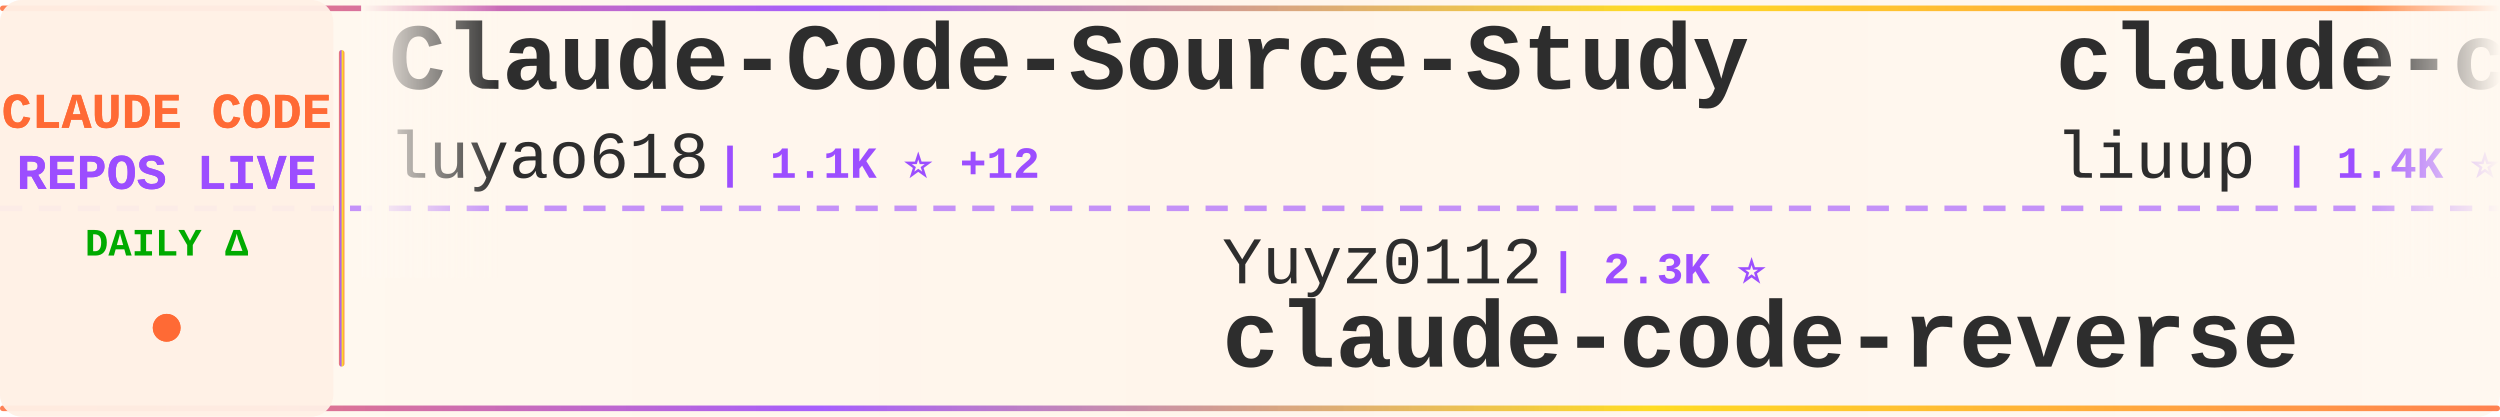
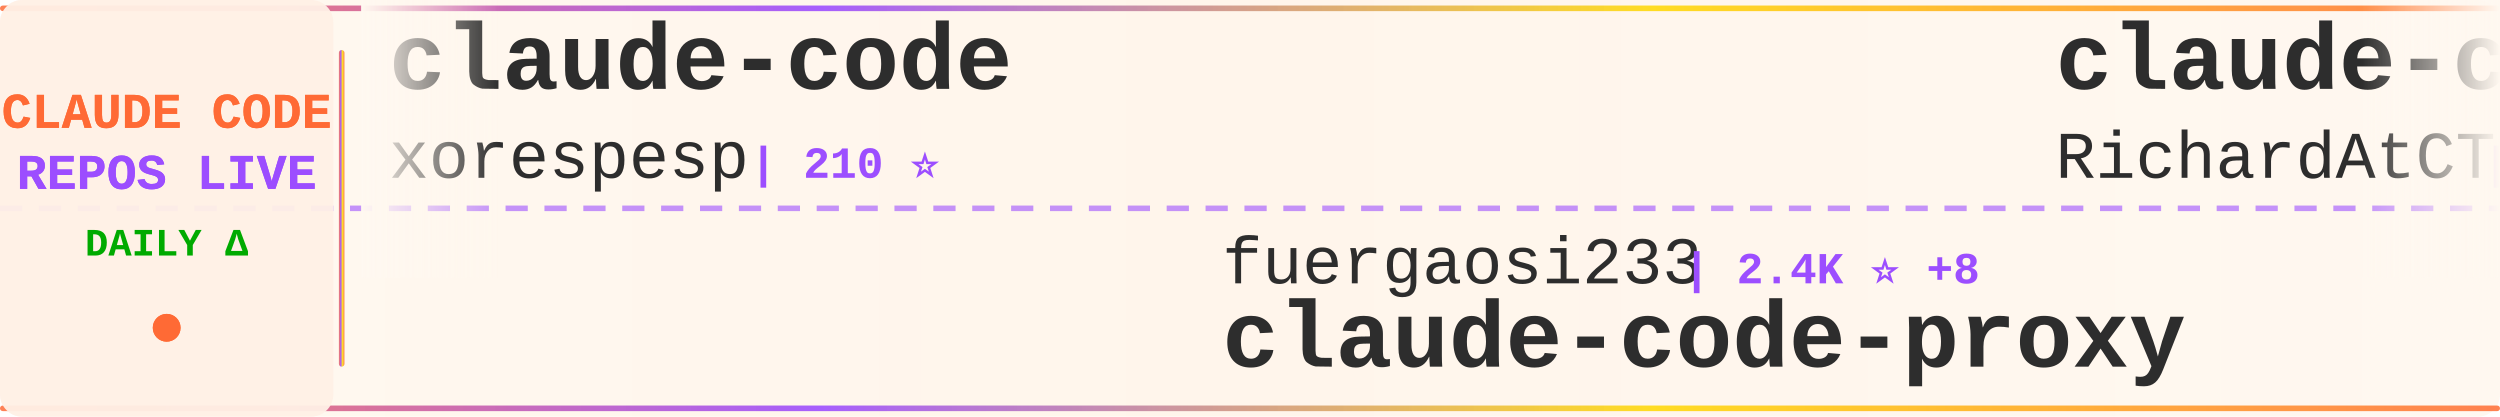
<svg xmlns="http://www.w3.org/2000/svg" width="900" height="150">
  <defs>
    <linearGradient id="tickerBg" x1="0%" y1="0%" x2="100%" y2="0%">
      <stop offset="0%" style="stop-color:#fff8f0;stop-opacity:0.98" />
      <stop offset="50%" style="stop-color:#fff5eb;stop-opacity:1" />
      <stop offset="100%" style="stop-color:#fff8f0;stop-opacity:0.98" />
    </linearGradient>
    <linearGradient id="borderGrad" x1="0%" y1="0%" x2="100%" y2="0%">
      <stop offset="0%" style="stop-color:#FF6B35;stop-opacity:0.85">
        <animate attributeName="stop-opacity" values="0.85;1;0.85" dur="2s" repeatCount="indefinite" />
      </stop>
      <stop offset="33%" style="stop-color:#9C4EFF;stop-opacity:0.9">
        <animate attributeName="stop-opacity" values="0.9;1;0.9" dur="2.2s" repeatCount="indefinite" />
      </stop>
      <stop offset="66%" style="stop-color:#FFD700;stop-opacity:0.85">
        <animate attributeName="stop-opacity" values="0.85;1;0.85" dur="1.8s" repeatCount="indefinite" />
      </stop>
      <stop offset="100%" style="stop-color:#FF6B35;stop-opacity:0.85">
        <animate attributeName="stop-opacity" values="0.85;1;0.85" dur="2s" repeatCount="indefinite" />
      </stop>
    </linearGradient>
    <filter id="textGlow">
      <feGaussianBlur stdDeviation="0.15" result="coloredBlur" />
      <feMerge>
        <feMergeNode in="coloredBlur" />
        <feMergeNode in="SourceGraphic" />
      </feMerge>
    </filter>
    <filter id="metricGlow">
      <feGaussianBlur stdDeviation="0.2" result="coloredBlur" />
      <feMerge>
        <feMergeNode in="coloredBlur" />
        <feMergeNode in="SourceGraphic" />
      </feMerge>
    </filter>
    <linearGradient id="leftFade" x1="0%" y1="0%" x2="100%" y2="0%">
      <stop offset="0%" style="stop-color:#fff8f0;stop-opacity:1" />
      <stop offset="100%" style="stop-color:#fff8f0;stop-opacity:0" />
    </linearGradient>
    <linearGradient id="rightFade" x1="0%" y1="0%" x2="100%" y2="0%">
      <stop offset="0%" style="stop-color:#fff8f0;stop-opacity:0" />
      <stop offset="100%" style="stop-color:#fff8f0;stop-opacity:1" />
    </linearGradient>
  </defs>
  <rect width="900" height="150" fill="url(#tickerBg)" rx="8" />
  <rect x="0" y="2" width="900" height="2" fill="url(#borderGrad)" rx="1" />
  <rect x="0" y="146" width="900" height="2" fill="url(#borderGrad)" rx="1" />
  <line x1="0" y1="75" x2="900" y2="75" stroke="#9C4EFF" stroke-width="2" stroke-dasharray="8 6" opacity="0.6" />
  <rect x="0" y="0" width="120" height="150" fill="#fff0e6" opacity="0.95" rx="8" />
  <text x="60" y="46" font-family="'Courier New', monospace" font-size="18" font-weight="bold" fill="#FF6B35" text-anchor="middle" filter="url(#textGlow)">
    CLAUDE CODE
  </text>
  <text x="60" y="68" font-family="'Courier New', monospace" font-size="18" font-weight="bold" fill="#9C4EFF" text-anchor="middle" filter="url(#textGlow)">
    REPOS LIVE
  </text>
  <text x="60" y="92" font-family="'Courier New', monospace" font-size="14" font-weight="bold" fill="#00aa00" text-anchor="middle">
    DAILY Δ
  </text>
  <circle cx="60" cy="118" r="5" fill="#FF6B35" filter="url(#metricGlow)">
    <animate attributeName="r" values="4;6;4" dur="1.5s" repeatCount="indefinite" />
    <animate attributeName="opacity" values="0.6;1;0.6" dur="1.5s" repeatCount="indefinite" />
  </circle>
  <rect x="122" y="18" width="2" height="114" fill="url(#borderGrad)" rx="1" />
  <clipPath id="tickerClip">
    <rect x="130" y="0" width="770" height="150" />
  </clipPath>
  <g clip-path="url(#tickerClip)">
    <g id="tickerItems">
      <animateTransform attributeName="transform" attributeType="XML" type="translate" from="0 0" to="-3000 0" dur="54s" repeatCount="indefinite" />
      <g transform="translate(0, 0)">
+         <text x="140" y="32" font-family="'Courier New', monospace" font-size="34" font-weight="bold" fill="#2d2d2d">claude-code</text>
+         <text x="140" y="64" font-family="'Courier New', monospace" font-size="24" font-weight="normal" fill="#2d2d2d" opacity="1.0">xorespesp</text>
+         <text x="270" y="64" font-family="'Courier New', monospace" font-size="16" font-weight="bold" fill="#9C4EFF"> | 210 ⭐</text>
+       </g>
+       <g transform="translate(300, 0)">
+         <text x="140" y="102" font-family="'Courier New', monospace" font-size="24" font-weight="normal" fill="#2d2d2d" opacity="1.0">fuergaosi233</text>
+         <text x="306" y="102" font-family="'Courier New', monospace" font-size="16" font-weight="bold" fill="#9C4EFF"> | 2.4K ⭐ +8</text>
+         <text x="140" y="132" font-family="'Courier New', monospace" font-size="34" font-weight="bold" fill="#2d2d2d">claude-code-proxy</text>
+       </g>
+       <g transform="translate(600, 0)">
+         <text x="140" y="32" font-family="'Courier New', monospace" font-size="34" font-weight="bold" fill="#2d2d2d">claude-code-telegram</text>
+         <text x="140" y="64" font-family="'Courier New', monospace" font-size="24" font-weight="normal" fill="#2d2d2d" opacity="1.0">RichardAtCT</text>
+         <text x="294" y="64" font-family="'Courier New', monospace" font-size="16" font-weight="bold" fill="#9C4EFF"> | 2.4K ⭐ +8</text>
+       </g>
+       <g transform="translate(900, 0)">
+         <text x="140" y="102" font-family="'Courier New', monospace" font-size="24" font-weight="normal" fill="#2d2d2d" opacity="1.0">pengchengneo</text>
+         <text x="306" y="102" font-family="'Courier New', monospace" font-size="16" font-weight="bold" fill="#9C4EFF"> | 1.1K ⭐ +9</text>
+         <text x="140" y="132" font-family="'Courier New', monospace" font-size="34" font-weight="bold" fill="#2d2d2d">Claude-Code</text>
+       </g>
+       <g transform="translate(1200, 0)">
        <text x="140" y="32" font-family="'Courier New', monospace" font-size="34" font-weight="bold" fill="#2d2d2d">Claude-Code-Source-Study</text>
        <text x="140" y="64" font-family="'Courier New', monospace" font-size="24" font-weight="normal" fill="#2d2d2d" opacity="1.0">luyao618</text>
-         <text x="258" y="64" font-family="'Courier New', monospace" font-size="16" font-weight="bold" fill="#9C4EFF"> | 1.1K ⭐ +12</text>
-       </g>
-       <g transform="translate(300, 0)">
-         <text x="140" y="102" font-family="'Courier New', monospace" font-size="24" font-weight="normal" fill="#2d2d2d" opacity="1.0">Yuyz0112</text>
-         <text x="258" y="102" font-family="'Courier New', monospace" font-size="16" font-weight="bold" fill="#9C4EFF"> | 2.3K ⭐</text>
-         <text x="140" y="132" font-family="'Courier New', monospace" font-size="34" font-weight="bold" fill="#2d2d2d">claude-code-reverse</text>
-       </g>
-       <g transform="translate(600, 0)">
-         <text x="140" y="32" font-family="'Courier New', monospace" font-size="34" font-weight="bold" fill="#2d2d2d">claude-code-analysis</text>
-         <text x="140" y="64" font-family="'Courier New', monospace" font-size="24" font-weight="normal" fill="#2d2d2d" opacity="1.0">liuup</text>
-         <text x="222" y="64" font-family="'Courier New', monospace" font-size="16" font-weight="bold" fill="#9C4EFF"> | 1.4K ⭐ +43</text>
-       </g>
-       <g transform="translate(900, 0)">
-         <text x="140" y="102" font-family="'Courier New', monospace" font-size="24" font-weight="normal" fill="#2d2d2d" opacity="1.0">zebbern</text>
-         <text x="246" y="102" font-family="'Courier New', monospace" font-size="16" font-weight="bold" fill="#9C4EFF"> | 3.9K ⭐ +3</text>
-         <text x="140" y="132" font-family="'Courier New', monospace" font-size="34" font-weight="bold" fill="#2d2d2d">claude-code-guide</text>
-       </g>
-       <g transform="translate(1200, 0)">
-         <text x="140" y="32" font-family="'Courier New', monospace" font-size="34" font-weight="bold" fill="#2d2d2d">claude-code</text>
-         <text x="140" y="64" font-family="'Courier New', monospace" font-size="24" font-weight="normal" fill="#2d2d2d" opacity="1.0">jarmuine</text>
-         <text x="258" y="64" font-family="'Courier New', monospace" font-size="16" font-weight="bold" fill="#9C4EFF"> | 2.0K ⭐ +12</text>
+         <text x="258" y="64" font-family="'Courier New', monospace" font-size="16" font-weight="bold" fill="#9C4EFF"> | 1.1K ⭐ +11</text>
      </g>
      <g transform="translate(1500, 0)">
-         <text x="140" y="102" font-family="'Courier New', monospace" font-size="24" font-weight="normal" fill="#2d2d2d" opacity="1.0">router-for-me</text>
-         <text x="318" y="102" font-family="'Courier New', monospace" font-size="16" font-weight="bold" fill="#9C4EFF"> | 25.2K ⭐ +312</text>
-         <text x="140" y="132" font-family="'Courier New', monospace" font-size="34" font-weight="bold" fill="#2d2d2d">CLIProxyAPI</text>
+         <text x="140" y="102" font-family="'Courier New', monospace" font-size="24" font-weight="normal" fill="#2d2d2d" opacity="1.0">feiskyer</text>
+         <text x="258" y="102" font-family="'Courier New', monospace" font-size="16" font-weight="bold" fill="#9C4EFF"> | 1.4K ⭐ +1</text>
+         <text x="140" y="132" font-family="'Courier New', monospace" font-size="34" font-weight="bold" fill="#2d2d2d">claude-code-settings</text>
      </g>
      <g transform="translate(1800, 0)">
-         <text x="140" y="32" font-family="'Courier New', monospace" font-size="34" font-weight="bold" fill="#2d2d2d">Claude-Code-Game-Studios</text>
-         <text x="140" y="64" font-family="'Courier New', monospace" font-size="24" font-weight="normal" fill="#2d2d2d" opacity="1.0">Donchitos</text>
-         <text x="270" y="64" font-family="'Courier New', monospace" font-size="16" font-weight="bold" fill="#9C4EFF"> | 8.7K ⭐ +89</text>
+         <text x="140" y="32" font-family="'Courier New', monospace" font-size="34" font-weight="bold" fill="#2d2d2d">gstack</text>
+         <text x="140" y="64" font-family="'Courier New', monospace" font-size="24" font-weight="normal" fill="#2d2d2d" opacity="1.0">garrytan</text>
+         <text x="258" y="64" font-family="'Courier New', monospace" font-size="16" font-weight="bold" fill="#9C4EFF"> | 70.3K ⭐ +758</text>
      </g>
      <g transform="translate(2100, 0)">
-         <text x="140" y="102" font-family="'Courier New', monospace" font-size="24" font-weight="normal" fill="#2d2d2d" opacity="1.0">shareAI-lab</text>
-         <text x="294" y="102" font-family="'Courier New', monospace" font-size="16" font-weight="bold" fill="#9C4EFF"> | 51.8K ⭐ +377</text>
-         <text x="140" y="132" font-family="'Courier New', monospace" font-size="34" font-weight="bold" fill="#2d2d2d">learn-claude-code</text>
+         <text x="140" y="102" font-family="'Courier New', monospace" font-size="24" font-weight="normal" fill="#2d2d2d" opacity="1.0">ykdojo</text>
+         <text x="234" y="102" font-family="'Courier New', monospace" font-size="16" font-weight="bold" fill="#9C4EFF"> | 7.4K ⭐ +37</text>
+         <text x="140" y="132" font-family="'Courier New', monospace" font-size="34" font-weight="bold" fill="#2d2d2d">claude-code-tips</text>
      </g>
      <g transform="translate(2400, 0)">
-         <text x="140" y="32" font-family="'Courier New', monospace" font-size="34" font-weight="bold" fill="#2d2d2d">ClaudeCode</text>
-         <text x="140" y="64" font-family="'Courier New', monospace" font-size="24" font-weight="normal" fill="#2d2d2d" opacity="1.0">guanshan</text>
-         <text x="258" y="64" font-family="'Courier New', monospace" font-size="16" font-weight="bold" fill="#9C4EFF"> | 54 ⭐</text>
+         <text x="140" y="32" font-family="'Courier New', monospace" font-size="34" font-weight="bold" fill="#2d2d2d">claude-code</text>
+         <text x="140" y="64" font-family="'Courier New', monospace" font-size="24" font-weight="normal" fill="#2d2d2d" opacity="1.0">chiragjoshi12</text>
+         <text x="318" y="64" font-family="'Courier New', monospace" font-size="16" font-weight="bold" fill="#9C4EFF"> | 184 ⭐ +1</text>
      </g>
      <g transform="translate(2700, 0)">
-         <text x="140" y="102" font-family="'Courier New', monospace" font-size="24" font-weight="normal" fill="#2d2d2d" opacity="1.0">chiragjoshi12</text>
-         <text x="318" y="102" font-family="'Courier New', monospace" font-size="16" font-weight="bold" fill="#9C4EFF"> | 184 ⭐ +1</text>
-         <text x="140" y="132" font-family="'Courier New', monospace" font-size="34" font-weight="bold" fill="#2d2d2d">claude-code</text>
+         <text x="140" y="102" font-family="'Courier New', monospace" font-size="24" font-weight="normal" fill="#2d2d2d" opacity="1.0">bfly123</text>
+         <text x="246" y="102" font-family="'Courier New', monospace" font-size="16" font-weight="bold" fill="#9C4EFF"> | 2.2K ⭐ +11</text>
+         <text x="140" y="132" font-family="'Courier New', monospace" font-size="34" font-weight="bold" fill="#2d2d2d">claude_code_bridge</text>
      </g>
      <g transform="translate(3000, 0)">
-         <text x="140" y="32" font-family="'Courier New', monospace" font-size="34" font-weight="bold" fill="#2d2d2d">Claude-Code-Source-Study</text>
-         <text x="140" y="64" font-family="'Courier New', monospace" font-size="24" font-weight="normal" fill="#2d2d2d" opacity="1.0">luyao618</text>
-         <text x="258" y="64" font-family="'Courier New', monospace" font-size="16" font-weight="bold" fill="#9C4EFF"> | 1.1K ⭐ +12</text>
+         <text x="140" y="32" font-family="'Courier New', monospace" font-size="34" font-weight="bold" fill="#2d2d2d">claude-code</text>
+         <text x="140" y="64" font-family="'Courier New', monospace" font-size="24" font-weight="normal" fill="#2d2d2d" opacity="1.0">xorespesp</text>
+         <text x="270" y="64" font-family="'Courier New', monospace" font-size="16" font-weight="bold" fill="#9C4EFF"> | 210 ⭐</text>
      </g>
      <g transform="translate(3300, 0)">
-         <text x="140" y="102" font-family="'Courier New', monospace" font-size="24" font-weight="normal" fill="#2d2d2d" opacity="1.0">Yuyz0112</text>
-         <text x="258" y="102" font-family="'Courier New', monospace" font-size="16" font-weight="bold" fill="#9C4EFF"> | 2.3K ⭐</text>
-         <text x="140" y="132" font-family="'Courier New', monospace" font-size="34" font-weight="bold" fill="#2d2d2d">claude-code-reverse</text>
+         <text x="140" y="102" font-family="'Courier New', monospace" font-size="24" font-weight="normal" fill="#2d2d2d" opacity="1.0">fuergaosi233</text>
+         <text x="306" y="102" font-family="'Courier New', monospace" font-size="16" font-weight="bold" fill="#9C4EFF"> | 2.4K ⭐ +8</text>
+         <text x="140" y="132" font-family="'Courier New', monospace" font-size="34" font-weight="bold" fill="#2d2d2d">claude-code-proxy</text>
      </g>
      <g transform="translate(3600, 0)">
-         <text x="140" y="32" font-family="'Courier New', monospace" font-size="34" font-weight="bold" fill="#2d2d2d">claude-code-analysis</text>
-         <text x="140" y="64" font-family="'Courier New', monospace" font-size="24" font-weight="normal" fill="#2d2d2d" opacity="1.0">liuup</text>
-         <text x="222" y="64" font-family="'Courier New', monospace" font-size="16" font-weight="bold" fill="#9C4EFF"> | 1.4K ⭐ +43</text>
+         <text x="140" y="32" font-family="'Courier New', monospace" font-size="34" font-weight="bold" fill="#2d2d2d">claude-code-telegram</text>
+         <text x="140" y="64" font-family="'Courier New', monospace" font-size="24" font-weight="normal" fill="#2d2d2d" opacity="1.0">RichardAtCT</text>
+         <text x="294" y="64" font-family="'Courier New', monospace" font-size="16" font-weight="bold" fill="#9C4EFF"> | 2.4K ⭐ +8</text>
      </g>
      <g transform="translate(3900, 0)">
-         <text x="140" y="102" font-family="'Courier New', monospace" font-size="24" font-weight="normal" fill="#2d2d2d" opacity="1.0">zebbern</text>
-         <text x="246" y="102" font-family="'Courier New', monospace" font-size="16" font-weight="bold" fill="#9C4EFF"> | 3.9K ⭐ +3</text>
-         <text x="140" y="132" font-family="'Courier New', monospace" font-size="34" font-weight="bold" fill="#2d2d2d">claude-code-guide</text>
+         <text x="140" y="102" font-family="'Courier New', monospace" font-size="24" font-weight="normal" fill="#2d2d2d" opacity="1.0">pengchengneo</text>
+         <text x="306" y="102" font-family="'Courier New', monospace" font-size="16" font-weight="bold" fill="#9C4EFF"> | 1.1K ⭐ +9</text>
+         <text x="140" y="132" font-family="'Courier New', monospace" font-size="34" font-weight="bold" fill="#2d2d2d">Claude-Code</text>
      </g>
    </g>
  </g>
  <rect x="130" y="0" width="50" height="100" fill="url(#leftFade)" />
  <rect x="850" y="0" width="50" height="100" fill="url(#rightFade)" />
</svg>
